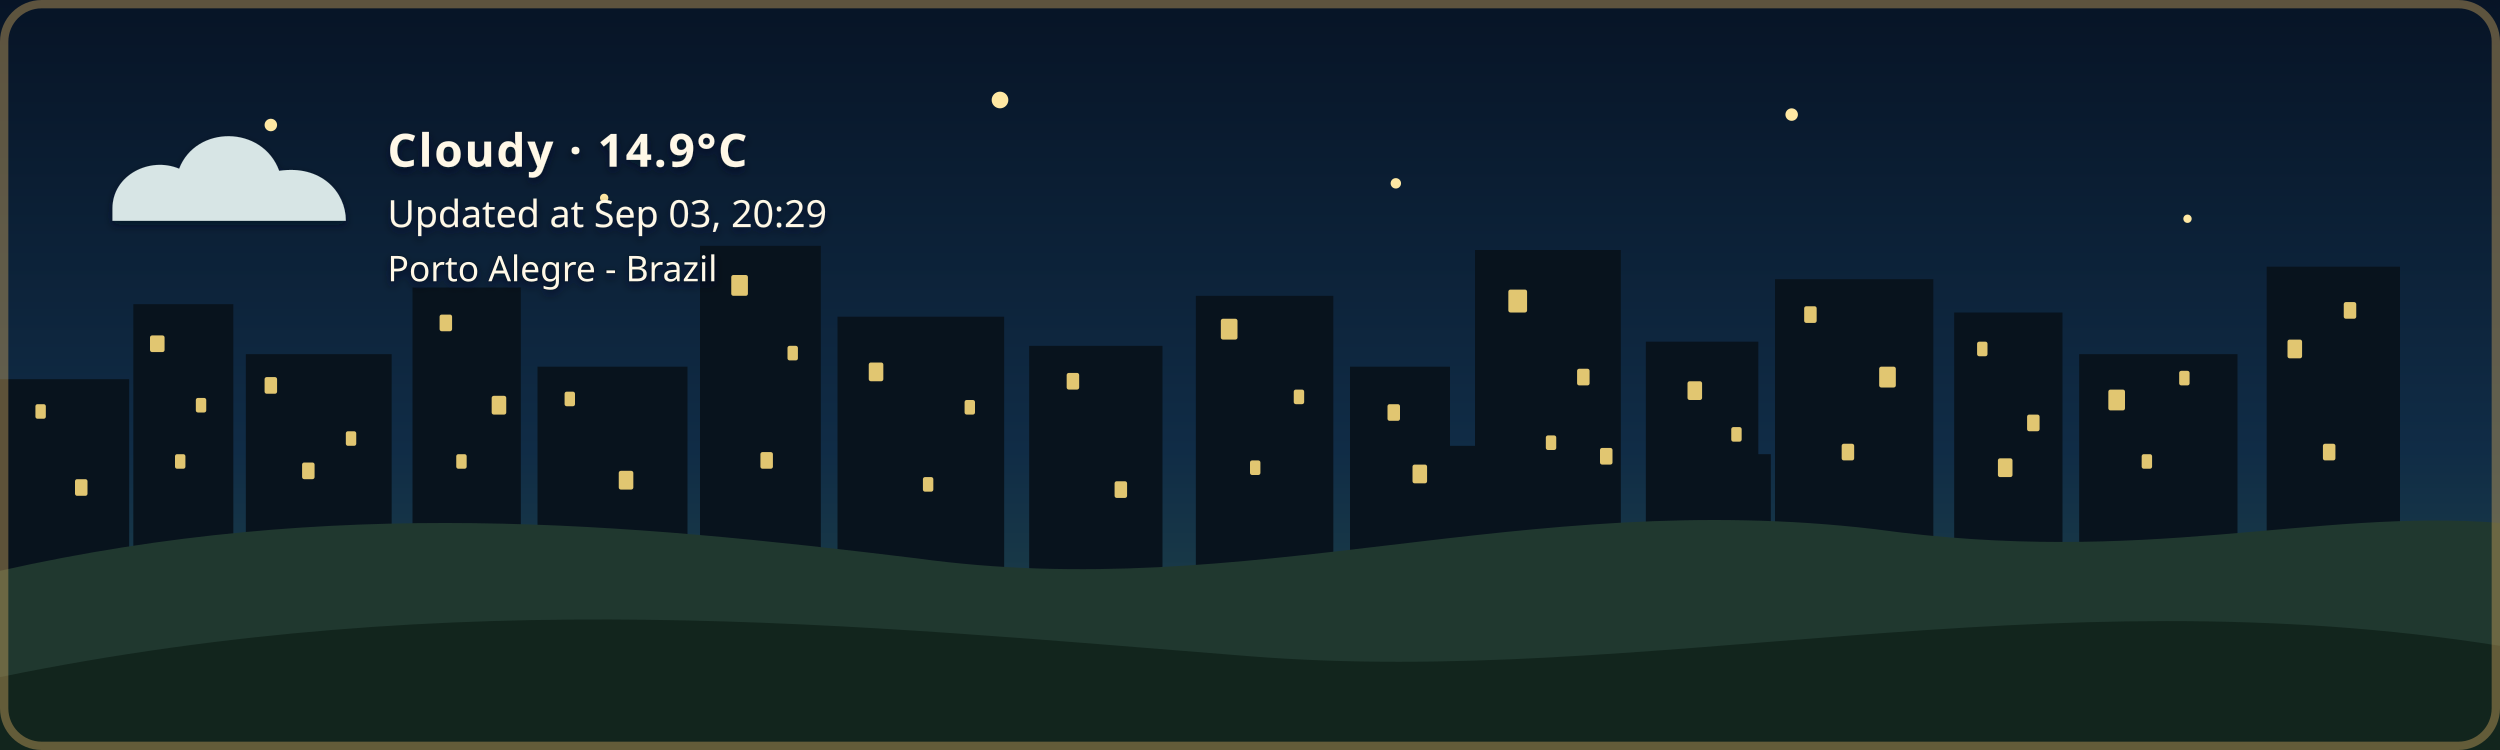
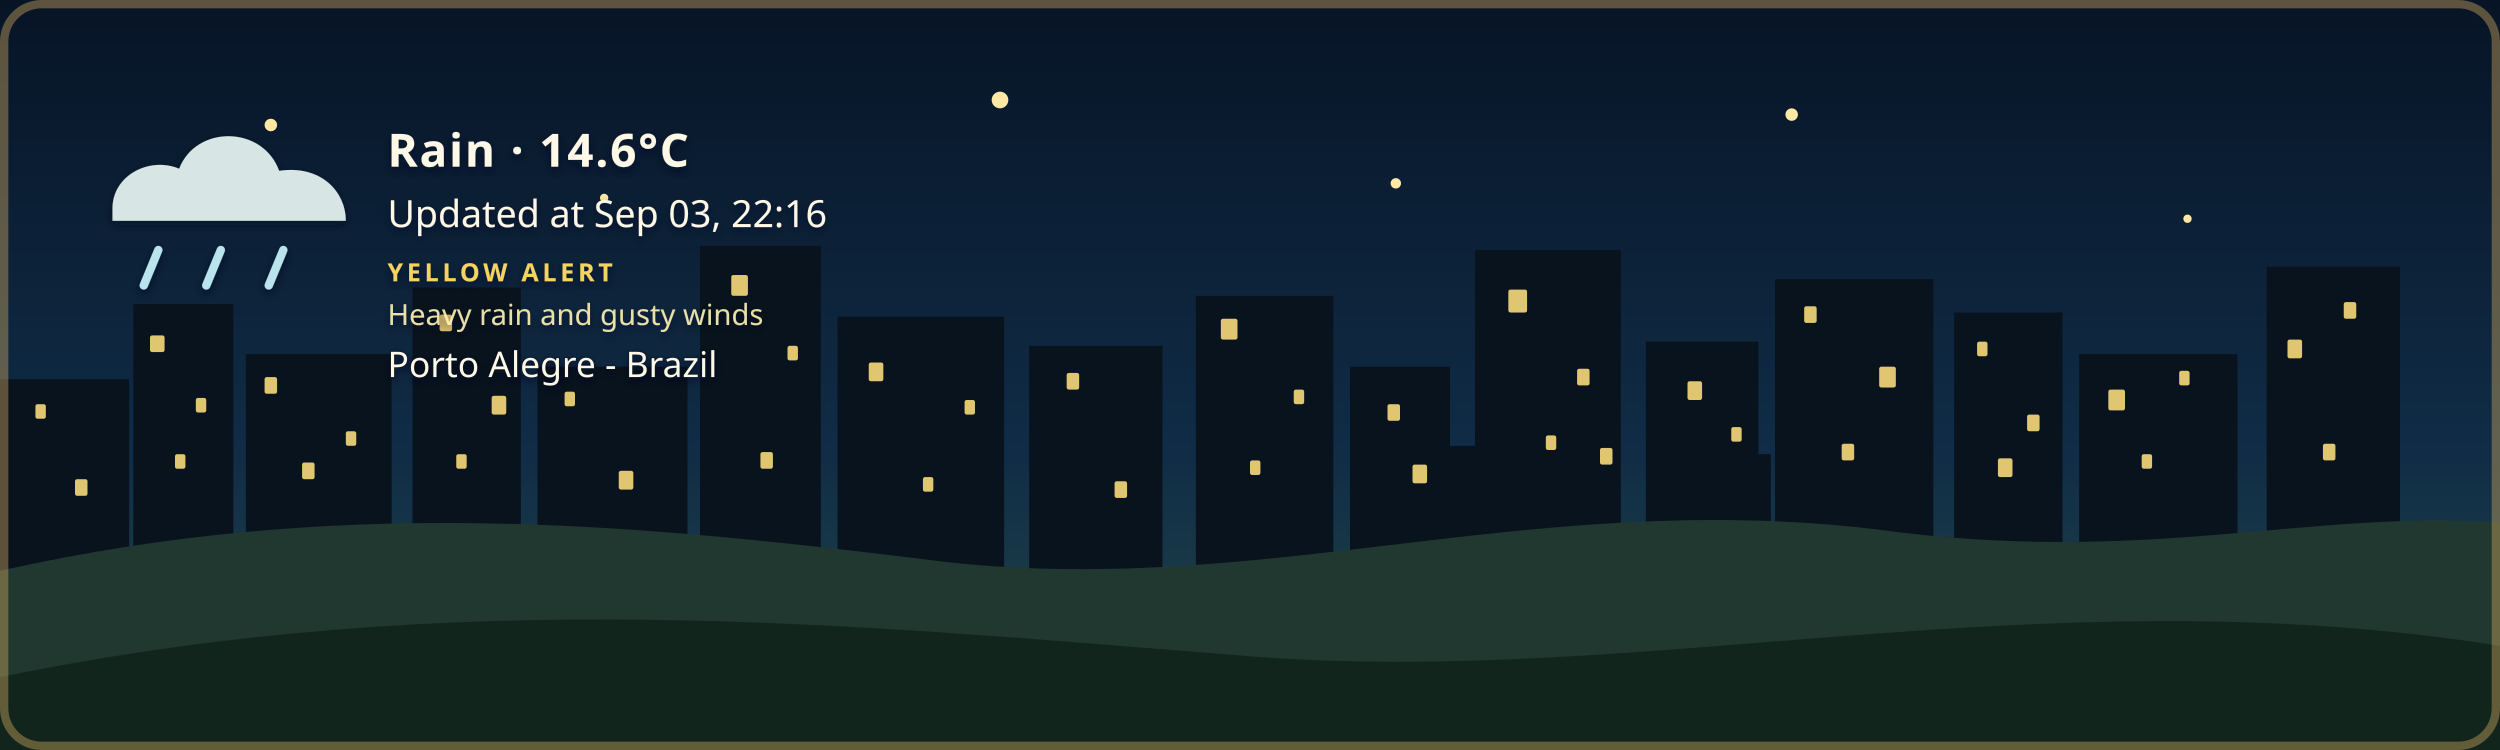
- <svg xmlns="http://www.w3.org/2000/svg" width="1200" height="360" viewBox="0 0 1200 360" role="img" aria-labelledby="title description" class="github-time-night weather-cloudy alert-none" data-temperature="14.9°C" lang="en-US">
+ <svg xmlns="http://www.w3.org/2000/svg" width="1200" height="360" viewBox="0 0 1200 360" role="img" aria-labelledby="title description" class="github-time-night weather-rain alert-yellow" data-temperature="14.6°C" lang="en-US">
  <defs>
    <linearGradient id="daySky" x1="0" y1="0" x2="0" y2="1">
      <stop offset="0%" stop-color="#87c9e8" />
      <stop offset="65%" stop-color="#f6d99a" />
      <stop offset="100%" stop-color="#f4b66e" />
    </linearGradient>
    <linearGradient id="sunsetSky" x1="0" y1="0" x2="0" y2="1">
      <stop offset="0%" stop-color="#4d568f" />
      <stop offset="55%" stop-color="#d46a66" />
      <stop offset="100%" stop-color="#f4a259" />
    </linearGradient>
    <linearGradient id="nightSky" x1="0" y1="0" x2="0" y2="1">
      <stop offset="0%" stop-color="#071426" />
      <stop offset="60%" stop-color="#102c46" />
      <stop offset="100%" stop-color="#244b4a" />
    </linearGradient>
    <linearGradient id="dawnSky" x1="0" y1="0" x2="0" y2="1">
      <stop offset="0%" stop-color="#766b9f" />
      <stop offset="55%" stop-color="#d7939b" />
      <stop offset="100%" stop-color="#f4c280" />
    </linearGradient>
    <radialGradient id="weatherSunFill" cx="35%" cy="30%" r="72%">
      <stop offset="0%" stop-color="#fff4b8" />
      <stop offset="58%" stop-color="#ffdc7a" />
      <stop offset="100%" stop-color="#f2b84f" />
    </radialGradient>
    <linearGradient id="weatherMoonFill" x1="0" y1="0" x2="1" y2="1">
      <stop offset="0%" stop-color="#fff4bd" />
      <stop offset="62%" stop-color="#ffe08a" />
      <stop offset="100%" stop-color="#e9b957" />
    </linearGradient>
    <filter id="weatherContentShadow" x="-20" y="-20" width="500" height="180" filterUnits="userSpaceOnUse">
      <feGaussianBlur in="SourceAlpha" stdDeviation="2" result="shadowBlur" />
      <feOffset in="shadowBlur" dx="0" dy="2" result="shadowOffset" />
      <feFlood flood-color="#071426" flood-opacity="0.65" result="shadowColor" />
      <feComposite in="shadowColor" in2="shadowOffset" operator="in" result="shadow" />
      <feMerge>
        <feMergeNode in="shadow" />
        <feMergeNode in="SourceGraphic" />
      </feMerge>
    </filter>
  </defs>
  <style>
    /* The sky state is updated by the GitHub Action based on local time. */

    .sky {
      animation: none !important;
    }

    .github-time-day .day-sky,
    .github-time-sunset .sunset-sky,
    .github-time-night .night-sky,
    .github-time-dawn .dawn-sky {
      opacity: 1;
    }

    .github-time-day .sunset-sky,
    .github-time-day .night-sky,
    .github-time-day .dawn-sky,
    .github-time-sunset .day-sky,
    .github-time-sunset .night-sky,
    .github-time-sunset .dawn-sky,
    .github-time-night .day-sky,
    .github-time-night .sunset-sky,
    .github-time-night .dawn-sky,
    .github-time-dawn .day-sky,
    .github-time-dawn .sunset-sky,
    .github-time-dawn .night-sky {
      opacity: 0;
    }

    .github-time-day .day-sky,
    .github-time-sunset .sunset-sky,
    .github-time-night .night-sky,
    .github-time-dawn .dawn-sky {
      animation: sky-fade-in 2.5s ease both !important;
    }

    .weather-effect {
      display: none;
    }

    .github-time-night.weather-clear .weather-moon,
    .github-time-day.weather-clear .weather-sun,
    .github-time-sunset.weather-clear .weather-sun,
    .github-time-dawn.weather-clear .weather-sun,
    .weather-cloudy .weather-cloud,
    .weather-rain .weather-cloud,
    .weather-rain .weather-rainfall,
    .weather-wind-rain .weather-cloud,
    .weather-wind-rain .weather-wind,
    .weather-wind-rain .weather-wind-rainfall,
    .weather-storm .weather-cloud,
    .weather-storm .weather-rainfall,
    .weather-storm .weather-lightning,
    .weather-snow .weather-cloud,
    .weather-snow .weather-snowfall {
      display: block;
    }

    .weather-sun {
      transform-box: fill-box;
      transform-origin: center;
      animation: weather-pulse 4s ease-in-out infinite;
    }

    .weather-moon {
      animation: moon-glow 4s ease-in-out infinite;
    }

    .weather-cloud path {
      animation: cloud-drift 8s ease-in-out infinite alternate;
    }

    .weather-rainfall path {
      animation: rain-fall 1.4s linear infinite;
    }

    .weather-rainfall path:nth-child(2) {
      animation-delay: 0.35s;
    }

    .weather-rainfall path:nth-child(3) {
      animation-delay: 0.7s;
    }

    .weather-wind-rainfall path {
      animation: wind-rain-fall 1.15s linear infinite;
    }

    .weather-wind-rainfall path:nth-child(2) {
      animation-delay: 0.3s;
    }

    .weather-wind-rainfall path:nth-child(3) {
      animation-delay: 0.6s;
    }

    .weather-wind path {
      animation: wind-sweep 1.8s ease-in-out infinite;
    }

    .weather-wind path:nth-child(2) {
      animation-delay: 0.45s;
    }

    .weather-snowfall circle {
      animation: snow-fall 3s ease-in-out infinite;
    }

    .weather-snowfall circle:nth-child(2) {
      animation-delay: 1s;
    }

    .weather-snowfall circle:nth-child(3) {
      animation-delay: 2s;
    }

    .weather-lightning {
      animation: lightning-flash 4s ease-in-out infinite;
    }

    svg.github-time-day .city-back,
    svg.github-time-day .city-mid {
      fill: #36545a;
    }

    svg.github-time-sunset .city-back,
    svg.github-time-sunset .city-mid {
      fill: #303247;
    }

    svg.github-time-night .city-back,
    svg.github-time-night .city-mid {
      fill: #08131d;
    }

    svg.github-time-dawn .city-back,
    svg.github-time-dawn .city-mid {
      fill: #404158;
    }

    .city-window {
      opacity: 0;
      fill: #f8d97a;
    }

    svg.github-time-night .city-window,
    svg.github-time-dawn .city-window,
    svg.github-time-sunset .city-window {
      opacity: 0.9;
    }

    .city-window rect {
      animation: city-window-toggle-a 20s steps(1, end) infinite;
    }

    .city-window rect:nth-child(3n) {
      animation-name: city-window-toggle-b;
      animation-delay: -4s;
    }

    .city-window rect:nth-child(4n) {
      animation-name: city-window-toggle-c;
      animation-delay: -9s;
    }

    .city-window rect:nth-child(5n) {
      animation-name: city-window-toggle-d;
      animation-delay: -13s;
    }

    .city-window rect:nth-child(7n) {
      animation-name: city-window-toggle-e;
      animation-delay: -17s;
    }

    #weather-alert-level,
    #weather-alert-detail {
      display: none;
    }

    svg.alert-yellow #weather-alert-level,
    svg.alert-yellow #weather-alert-detail,
    svg.alert-orange #weather-alert-level,
    svg.alert-orange #weather-alert-detail,
    svg.alert-red #weather-alert-level,
    svg.alert-red #weather-alert-detail {
      display: block;
    }

    svg.alert-yellow #weather-alert-level {
      fill: #f4d35e;
    }

    svg.alert-yellow #weather-alert-detail {
      fill: #fff3b3;
    }

    svg.alert-orange #weather-alert-level {
      fill: #f9a74f;
    }

    svg.alert-orange #weather-alert-detail {
      fill: #ffd0a0;
    }

    svg.alert-red #weather-alert-level {
      fill: #ff675c;
    }

    svg.alert-red #weather-alert-detail {
      fill: #ffc2bf;
    }

    #weather-description,
    #weather-time,
    #weather-alert-level,
    #weather-alert-detail,
    #weather-location {
      animation: info-fade-in 1.5s ease both;
      font-family: sans-serif;
    }

    #weather-description {
      letter-spacing: 0.04em;
    }

    @keyframes sky-fade-in {
      from {
        opacity: 0;
      }

      to {
        opacity: 1;
      }
    }

    @keyframes info-fade-in {
      from {
        opacity: 0;
        transform: translateY(6px);
      }

      to {
        opacity: 1;
        transform: translateY(0);
      }
    }

    @keyframes weather-pulse {
      0%,
      100% {
        opacity: 0.85;
        transform: scale(0.96);
      }

      50% {
        opacity: 1;
        transform: scale(1.04);
      }
    }

    @keyframes moon-glow {
      0%,
      100% {
        opacity: 0.8;
      }

      50% {
        opacity: 1;
      }
    }

    @keyframes cloud-drift {
      from {
        transform: translateX(-5px);
      }

      to {
        transform: translateX(8px);
      }
    }

    @keyframes rain-fall {
      0% {
        opacity: 0;
        transform: translateY(-7px);
      }

      25%,
      75% {
        opacity: 1;
      }

      100% {
        opacity: 0;
        transform: translateY(10px);
      }
    }

    @keyframes wind-rain-fall {
      0% {
        opacity: 0;
        transform: translate(-6px, -5px);
      }

      25%,
      75% {
        opacity: 1;
      }

      100% {
        opacity: 0;
        transform: translate(8px, 10px);
      }
    }

    @keyframes wind-sweep {
      0%,
      100% {
        opacity: 0.3;
        transform: translateX(-7px);
      }

      50% {
        opacity: 1;
        transform: translateX(6px);
      }
    }

    @keyframes snow-fall {
      0%,
      100% {
        opacity: 0.35;
        transform: translateY(-5px);
      }

      50% {
        opacity: 1;
        transform: translate(5px, 8px);
      }
    }

    @keyframes lightning-flash {
      0%,
      88%,
      100% {
        opacity: 0;
      }

      90%,
      93% {
        opacity: 1;
      }
    }

    @keyframes city-window-toggle-a {
      0%,
      19%,
      61%,
      100% {
        opacity: 1;
      }

      20%,
      60% {
        opacity: 0;
      }
    }

    @keyframes city-window-toggle-b {
      0%,
      34%,
      76%,
      100% {
        opacity: 0;
      }

      35%,
      75% {
        opacity: 1;
      }
    }

    @keyframes city-window-toggle-c {
      0%,
      24%,
      46%,
      100% {
        opacity: 1;
      }

      25%,
      45% {
        opacity: 0;
      }
    }

    @keyframes city-window-toggle-d {
      0%,
      49%,
      86%,
      100% {
        opacity: 1;
      }

      50%,
      85% {
        opacity: 0;
      }
    }

    @keyframes city-window-toggle-e {
      0%,
      14%,
      56%,
      100% {
        opacity: 0;
      }

      15%,
      55% {
        opacity: 1;
      }
    }

    .stars {
      opacity: 0;
    }

    .github-time-sunset .stars,
    .github-time-dawn .stars {
      opacity: 0.35;
    }

    .github-time-night .stars {
      opacity: 1;
    }

    .star {
      animation: twinkle 2.5s ease-in-out infinite;
      transform-box: fill-box;
      transform-origin: center;
    }

    .star:nth-child(2) {
      animation-delay: 0.5s;
    }

    .star:nth-child(3) {
      animation-delay: 1s;
    }

    .star:nth-child(4) {
      animation-delay: 1.5s;
    }

    @keyframes twinkle {
      0%,
      100% {
        opacity: 0.25;
        transform: scale(0.8);
      }

      50% {
        opacity: 1;
        transform: scale(1.25);
      }
    }

    /*
     * Disable animations when the visitor has requested reduced motion.
     */
    @media (prefers-reduced-motion: reduce) {
      .sky,
      .stars,
      .star,
      .weather-sun,
      .weather-moon,
      .weather-cloud path,
      .weather-rainfall path,
      .weather-wind-rainfall path,
      .weather-wind path,
      .weather-snowfall circle,
      .weather-lightning,
      .city-window rect,
      #weather-description,
      #weather-time,
      #weather-alert-level,
      #weather-alert-detail,
      #weather-location {
        animation: none !important;
      }
    }
  </style>
  <g id="skies">
    <rect class="sky day-sky" width="1200" height="360" fill="url(#daySky)" />
    <rect class="sky sunset-sky" width="1200" height="360" fill="url(#sunsetSky)" />
    <rect class="sky night-sky" width="1200" height="360" fill="url(#nightSky)" />
    <rect class="sky dawn-sky" width="1200" height="360" fill="url(#dawnSky)" />
  </g>
  <g class="stars" fill="#ffe8a3">
    <circle class="star" cx="130" cy="60" r="3" />
    <circle class="star" cx="290" cy="95" r="2" />
    <circle class="star" cx="480" cy="48" r="4" />
    <circle class="star" cx="670" cy="88" r="2.5" />
    <circle class="star" cx="860" cy="55" r="3" />
    <circle class="star" cx="1050" cy="105" r="2" />
  </g>
  <g class="city-shape">
    <g class="city-back">
      <rect x="0" y="182" width="62" height="94" />
      <rect x="64" y="146" width="48" height="130" />
      <rect x="118" y="170" width="70" height="106" />
      <rect x="198" y="138" width="52" height="138" />
      <rect x="258" y="176" width="72" height="100" />
      <rect x="336" y="118" width="58" height="158" />
      <rect x="402" y="152" width="80" height="124" />
      <rect x="494" y="166" width="64" height="110" />
      <rect x="574" y="142" width="66" height="134" />
      <rect x="648" y="176" width="48" height="100" />
      <rect x="708" y="120" width="70" height="156" />
      <rect x="790" y="164" width="54" height="112" />
      <rect x="852" y="134" width="76" height="142" />
      <rect x="938" y="150" width="52" height="126" />
      <rect x="998" y="170" width="76" height="106" />
      <rect x="1088" y="128" width="64" height="148" />
    </g>
    <g class="city-mid">
      <rect x="24" y="226" width="28" height="50" />
      <rect x="88" y="210" width="18" height="66" />
      <rect x="148" y="218" width="22" height="58" />
      <rect x="214" y="206" width="22" height="70" />
      <rect x="282" y="210" width="18" height="66" />
      <rect x="362" y="206" width="22" height="70" />
      <rect x="430" y="220" width="18" height="56" />
      <rect x="528" y="220" width="20" height="56" />
      <rect x="606" y="214" width="22" height="62" />
      <rect x="690" y="214" width="18" height="62" />
      <rect x="754" y="208" width="18" height="68" />
      <rect x="830" y="218" width="20" height="58" />
      <rect x="892" y="214" width="18" height="62" />
      <rect x="960" y="224" width="18" height="52" />
      <rect x="1018" y="218" width="22" height="58" />
      <rect x="1108" y="210" width="18" height="66" />
    </g>
    <g class="city-window">
      <rect x="17" y="194" width="5" height="7" rx="1" />
      <rect x="36" y="230" width="6" height="8" rx="1" />
      <rect x="72" y="161" width="7" height="8" rx="1" />
      <rect x="84" y="218" width="5" height="7" rx="1" />
      <rect x="94" y="191" width="5" height="7" rx="1" />
      <rect x="127" y="181" width="6" height="8" rx="1" />
      <rect x="145" y="222" width="6" height="8" rx="1" />
      <rect x="166" y="207" width="5" height="7" rx="1" />
      <rect x="211" y="151" width="6" height="8" rx="1" />
      <rect x="219" y="218" width="5" height="7" rx="1" />
      <rect x="236" y="190" width="7" height="9" rx="1" />
      <rect x="271" y="188" width="5" height="7" rx="1" />
      <rect x="297" y="226" width="7" height="9" rx="1" />
      <rect x="351" y="132" width="8" height="10" rx="1" />
      <rect x="365" y="217" width="6" height="8" rx="1" />
      <rect x="378" y="166" width="5" height="7" rx="1" />
      <rect x="417" y="174" width="7" height="9" rx="1" />
      <rect x="443" y="229" width="5" height="7" rx="1" />
      <rect x="463" y="192" width="5" height="7" rx="1" />
      <rect x="512" y="179" width="6" height="8" rx="1" />
      <rect x="535" y="231" width="6" height="8" rx="1" />
      <rect x="586" y="153" width="8" height="10" rx="1" />
      <rect x="600" y="221" width="5" height="7" rx="1" />
      <rect x="621" y="187" width="5" height="7" rx="1" />
      <rect x="666" y="194" width="6" height="8" rx="1" />
      <rect x="678" y="223" width="7" height="9" rx="1" />
      <rect x="724" y="139" width="9" height="11" rx="1" />
      <rect x="742" y="209" width="5" height="7" rx="1" />
      <rect x="757" y="177" width="6" height="8" rx="1" />
      <rect x="768" y="215" width="6" height="8" rx="1" />
      <rect x="810" y="183" width="7" height="9" rx="1" />
      <rect x="831" y="205" width="5" height="7" rx="1" />
      <rect x="866" y="147" width="6" height="8" rx="1" />
      <rect x="884" y="213" width="6" height="8" rx="1" />
      <rect x="902" y="176" width="8" height="10" rx="1" />
      <rect x="949" y="164" width="5" height="7" rx="1" />
      <rect x="959" y="220" width="7" height="9" rx="1" />
      <rect x="973" y="199" width="6" height="8" rx="1" />
      <rect x="1012" y="187" width="8" height="10" rx="1" />
      <rect x="1028" y="218" width="5" height="7" rx="1" />
      <rect x="1046" y="178" width="5" height="7" rx="1" />
      <rect x="1098" y="163" width="7" height="9" rx="1" />
      <rect x="1115" y="213" width="6" height="8" rx="1" />
      <rect x="1125" y="145" width="6" height="8" rx="1" />
    </g>
  </g>
  <g transform="translate(54 48)" filter="url(#weatherContentShadow)">
    <g class="weather-effect weather-sun">
      <circle cx="34" cy="34" r="23" fill="url(#weatherSunFill)" />
      <g stroke="#ffd66f" stroke-width="4" stroke-linecap="round">
        <path d="M 34 0 V 8" />
        <path d="M 34 60 V 68" />
        <path d="M 0 34 H 8" />
        <path d="M 60 34 H 68" />
        <path d="M 10 10 L 16 16" />
        <path d="M 52 52 L 58 58" />
        <path d="M 58 10 L 52 16" />
        <path d="M 16 52 L 10 58" />
      </g>
    </g>
    <g class="weather-effect weather-moon">
      <path d="M 54 4 C 38 7, 26 20, 26 36 C 26 53, 39 66, 56 66 C 65 66, 74 62, 80 56 C 76 57, 72 58, 68 58 C 51 58, 38 45, 38 28 C 38 18, 44 9, 54 4 Z" fill="url(#weatherMoonFill)" />
    </g>
    <g class="weather-effect weather-cloud" fill="#d7e5e5">
      <path d="M 0 52 C 0 36, 18 27, 32 33 C 40 12, 72 12, 80 34 C 100 31, 112 44, 112 58 H 0 Z" />
    </g>
    <g class="weather-effect weather-rainfall" stroke="#b9e3ed" stroke-width="4" stroke-linecap="round">
      <path d="M 22 72 l -7 17" />
      <path d="M 52 72 l -7 17" />
      <path d="M 82 72 l -7 17" />
    </g>
    <g class="weather-effect weather-wind-rainfall" stroke="#b9e3ed" stroke-width="4" stroke-linecap="round">
      <path d="M 50 70 l -10 19" />
      <path d="M 75 70 l -10 19" />
      <path d="M 100 70 l -10 19" />
    </g>
    <g class="weather-effect weather-wind" fill="none" stroke="#eef8ff" stroke-width="3.5" stroke-linecap="round">
      <path d="M 2 73 C 12 68, 22 68, 32 72" />
      <path d="M 2 88 C 13 83, 24 83, 34 87" />
    </g>
    <g class="weather-effect weather-lightning" fill="#ffe37b">
      <path d="M 62 68 l -14 27 h 12 l -7 20 l 24 -31 h -13 z" />
    </g>
    <g class="weather-effect weather-snowfall" fill="#eef8ff">
      <circle cx="22" cy="78" r="4" />
      <circle cx="52" cy="91" r="4" />
      <circle cx="82" cy="78" r="4" />
    </g>
-     <text id="weather-description" x="132" y="32" fill="#fff8e7" font-family="sans-serif" font-size="22" font-weight="600">Cloudy · 14.9°C</text>
-     <text id="weather-time" x="132" y="61" fill="#fff8e7" font-family="sans-serif" font-size="18">Updated at Sep 03, 20:29</text>
-     <text id="weather-alert-level" x="132" y="87" fill="#eaf3ff" font-family="sans-serif" font-size="12" font-weight="700" letter-spacing="1.8" />
-     <text id="weather-alert-detail" x="132" y="108" fill="#eef7ff" font-family="sans-serif" font-size="14" opacity="0.9" />
-     <text id="weather-location" x="132" y="87" fill="#fff8e7" stroke="#071426" stroke-width="0.8" stroke-opacity="0.65" paint-order="stroke fill" font-family="sans-serif" font-size="17" font-weight="500">Porto Alegre - Brazil</text>
+     <text id="weather-description" x="132" y="32" fill="#fff8e7" font-family="sans-serif" font-size="22" font-weight="600">Rain · 14.6°C</text>
+     <text id="weather-time" x="132" y="61" fill="#fff8e7" font-family="sans-serif" font-size="18">Updated at Sep 03, 22:16</text>
+     <text id="weather-alert-level" x="132" y="87" fill="#eaf3ff" font-family="sans-serif" font-size="12" font-weight="700" letter-spacing="1.8">YELLOW ALERT</text>
+     <text id="weather-alert-detail" x="132" y="108" fill="#eef7ff" font-family="sans-serif" font-size="14" opacity="0.9">Heavy rain and gusty winds</text>
+     <text id="weather-location" x="132" y="133" fill="#fff8e7" stroke="#071426" stroke-width="0.8" stroke-opacity="0.65" paint-order="stroke fill" font-family="sans-serif" font-size="17" font-weight="500">Porto Alegre - Brazil</text>
  </g>
  <path d="       M 0 274       C 160 238, 300 251, 440 268       C 600 290, 730 234, 900 254       C 1030 272, 1110 244, 1200 251       L 1200 360       L 0 360       Z     " fill="#20382f" />
  <path d="       M 0 325       C 220 280, 410 300, 600 315       C 790 330, 980 275, 1200 310       L 1200 360       L 0 360       Z     " fill="#12251d" />
  <rect x="2" y="2" width="1196" height="356" rx="18" fill="none" stroke="#c6a15b" stroke-width="4" stroke-opacity="0.45" />
</svg>
